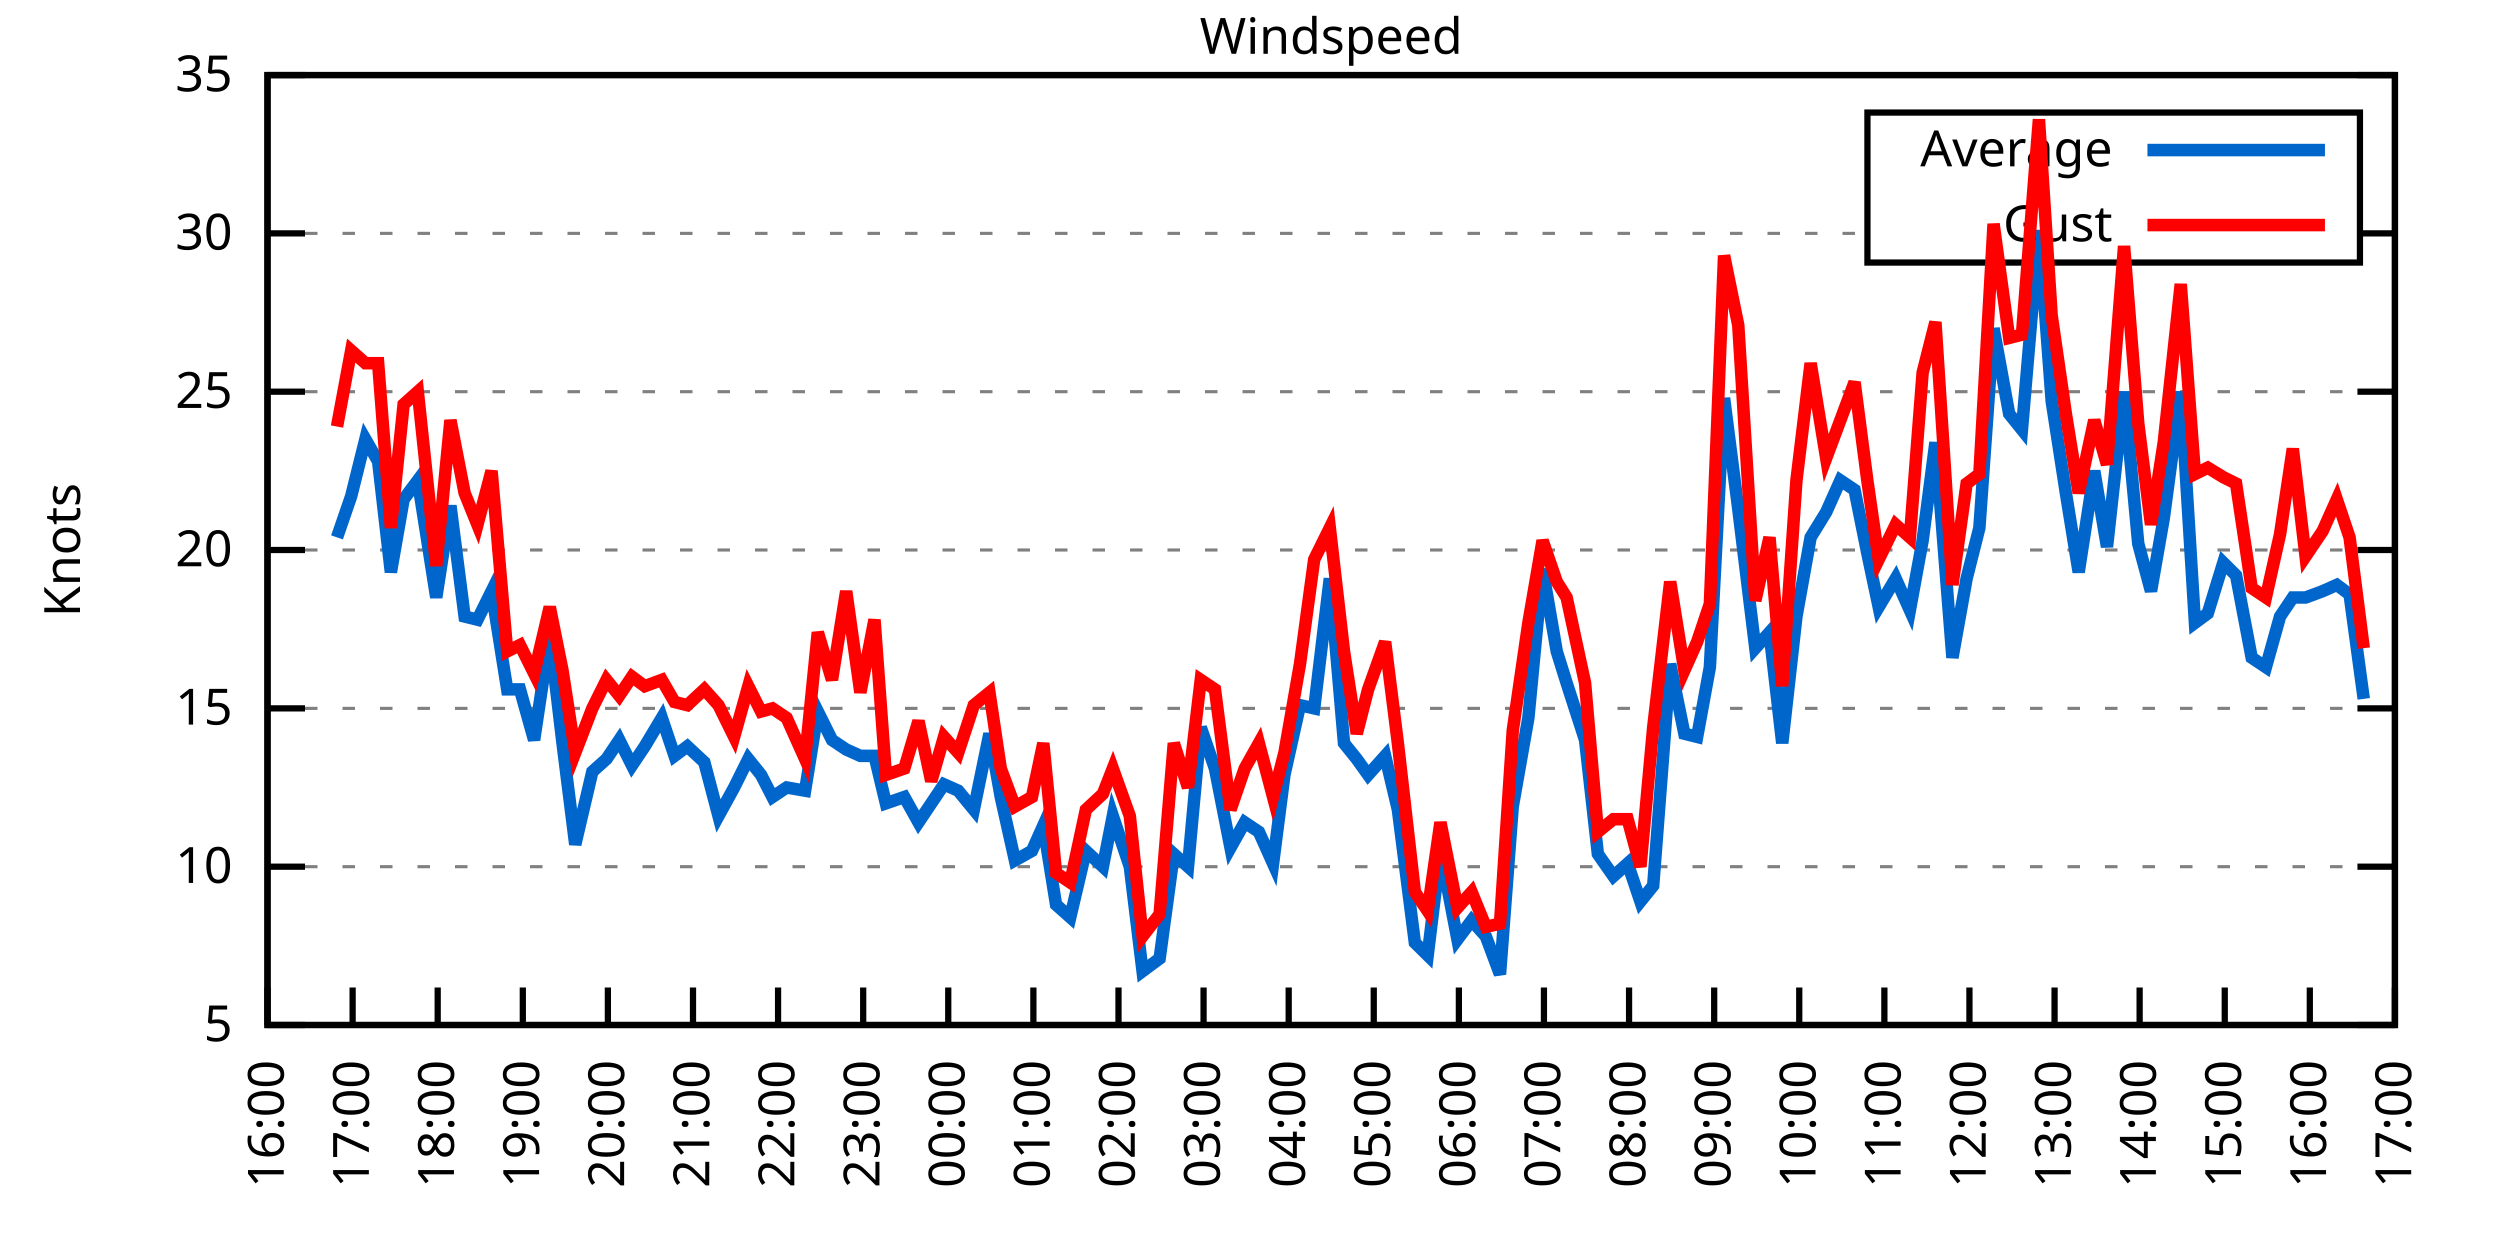
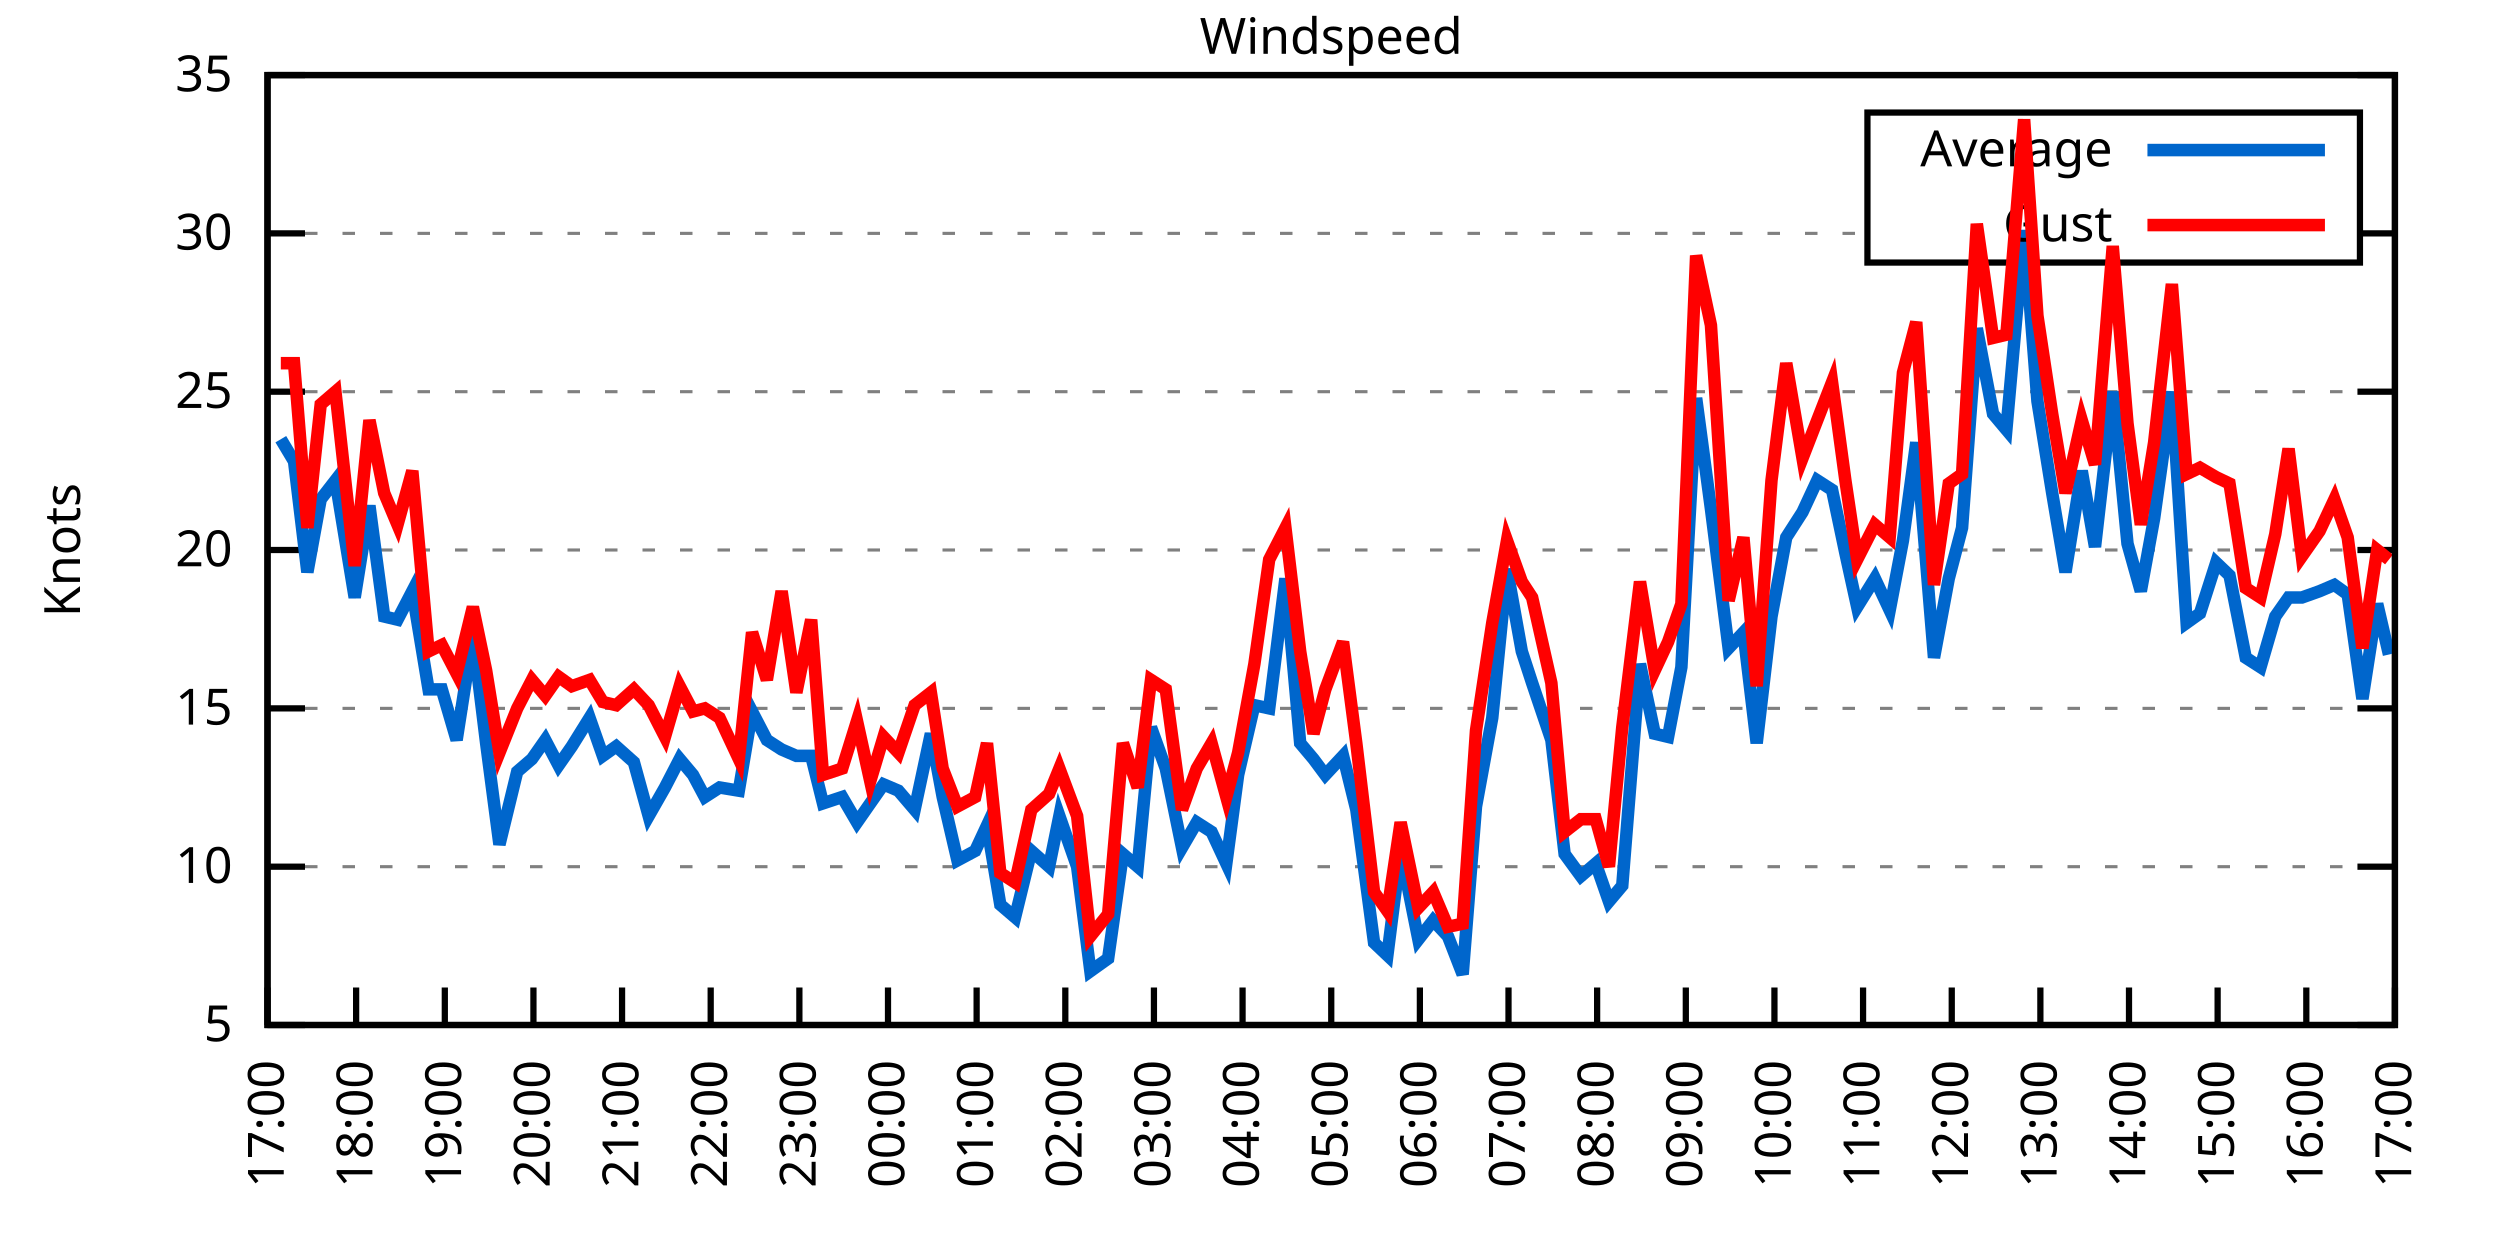
<svg xmlns="http://www.w3.org/2000/svg" xmlns:xlink="http://www.w3.org/1999/xlink" width="400" height="200" viewBox="0 0 400 200">
  <g id="gnuplot_canvas">
    <rect x="0" y="0" width="400" height="200" fill="none" />
    <defs>
      <circle id="gpDot" r="0.5" stroke-width="0.5" stroke="currentColor" />
      <path id="gpPt0" stroke-width="0.333" stroke="currentColor" d="M-1,0 h2 M0,-1 v2" />
      <path id="gpPt1" stroke-width="0.333" stroke="currentColor" d="M-1,-1 L1,1 M1,-1 L-1,1" />
      <path id="gpPt2" stroke-width="0.333" stroke="currentColor" d="M-1,0 L1,0 M0,-1 L0,1 M-1,-1 L1,1 M-1,1 L1,-1" />
      <rect id="gpPt3" stroke-width="0.333" stroke="currentColor" x="-1" y="-1" width="2" height="2" />
      <rect id="gpPt4" stroke-width="0.333" stroke="currentColor" fill="currentColor" x="-1" y="-1" width="2" height="2" />
      <circle id="gpPt5" stroke-width="0.333" stroke="currentColor" cx="0" cy="0" r="1" />
      <use xlink:href="#gpPt5" id="gpPt6" fill="currentColor" stroke="none" />
      <path id="gpPt7" stroke-width="0.333" stroke="currentColor" d="M0,-1.33 L-1.33,0.67 L1.33,0.67 z" />
      <use xlink:href="#gpPt7" id="gpPt8" fill="currentColor" stroke="none" />
      <use xlink:href="#gpPt7" id="gpPt9" stroke="currentColor" transform="rotate(180)" />
      <use xlink:href="#gpPt9" id="gpPt10" fill="currentColor" stroke="none" />
      <use xlink:href="#gpPt3" id="gpPt11" stroke="currentColor" transform="rotate(45)" />
      <use xlink:href="#gpPt11" id="gpPt12" fill="currentColor" stroke="none" />
      <path id="gpPt13" stroke-width="0.333" stroke="currentColor" d="M0,1.330 L1.265,0.411 L0.782,-1.067 L-0.782,-1.076 L-1.265,0.411 z" />
      <use xlink:href="#gpPt13" id="gpPt14" fill="currentColor" stroke="none" />
      <filter id="textbox" filterUnits="objectBoundingBox" x="0" y="0" height="1" width="1">
        <feFlood flood-color="white" flood-opacity="1" result="bgnd" />
        <feComposite in="SourceGraphic" in2="bgnd" operator="atop" />
      </filter>
      <filter id="greybox" filterUnits="objectBoundingBox" x="0" y="0" height="1" width="1">
        <feFlood flood-color="lightgrey" flood-opacity="1" result="grey" />
        <feComposite in="SourceGraphic" in2="grey" operator="atop" />
      </filter>
    </defs>
    <g fill="none" color="white" stroke="currentColor" stroke-width="1.00" stroke-linecap="butt" stroke-linejoin="miter">
</g>
    <g fill="none" color="black" stroke="currentColor" stroke-width="1.00" stroke-linecap="butt" stroke-linejoin="miter">
      <g stroke="none" shape-rendering="crispEdges">
        <polygon fill="rgb(255, 255, 255)" points="42.80,164.00 383.18,164.00 383.18,12.02 42.80,12.02 " />
      </g>
    </g>
    <g fill="none" color="black" stroke="currentColor" stroke-width="1.00" stroke-linecap="butt" stroke-linejoin="miter">
</g>
    <g fill="none" color="black" stroke="black" stroke-width="0.50" stroke-linecap="butt" stroke-linejoin="miter">
</g>
    <g fill="none" color="gray" stroke="currentColor" stroke-width="0.50" stroke-linecap="butt" stroke-linejoin="miter">
      <path stroke="gray" stroke-dasharray="2,4" class="gridline" d="M42.80,164.00 L383.19,164.00  " />
    </g>
    <g fill="none" color="gray" stroke="gray" stroke-width="1.00" stroke-linecap="butt" stroke-linejoin="miter">
</g>
    <g fill="none" color="black" stroke="currentColor" stroke-width="1.00" stroke-linecap="butt" stroke-linejoin="miter">
      <path stroke="black" d="M42.80,164.00 L48.80,164.00 M383.19,164.00 L377.19,164.00  " />
      <g transform="translate(37.20,166.60)" stroke="none" fill="black" font-family="Sans" font-size="8.00" text-anchor="end">
        <text>
          <tspan font-family="Sans"> 5</tspan>
        </text>
      </g>
    </g>
    <g fill="none" color="black" stroke="currentColor" stroke-width="1.00" stroke-linecap="butt" stroke-linejoin="miter">
</g>
    <g fill="none" color="black" stroke="black" stroke-width="0.50" stroke-linecap="butt" stroke-linejoin="miter">
</g>
    <g fill="none" color="gray" stroke="currentColor" stroke-width="0.50" stroke-linecap="butt" stroke-linejoin="miter">
      <path stroke="gray" stroke-dasharray="2,4" class="gridline" d="M42.80,138.67 L383.19,138.67  " />
    </g>
    <g fill="none" color="gray" stroke="gray" stroke-width="1.00" stroke-linecap="butt" stroke-linejoin="miter">
</g>
    <g fill="none" color="black" stroke="currentColor" stroke-width="1.00" stroke-linecap="butt" stroke-linejoin="miter">
      <path stroke="black" d="M42.80,138.67 L48.80,138.67 M383.19,138.67 L377.19,138.67  " />
      <g transform="translate(37.20,141.27)" stroke="none" fill="black" font-family="Sans" font-size="8.00" text-anchor="end">
        <text>
          <tspan font-family="Sans"> 10</tspan>
        </text>
      </g>
    </g>
    <g fill="none" color="black" stroke="currentColor" stroke-width="1.00" stroke-linecap="butt" stroke-linejoin="miter">
</g>
    <g fill="none" color="black" stroke="black" stroke-width="0.50" stroke-linecap="butt" stroke-linejoin="miter">
</g>
    <g fill="none" color="gray" stroke="currentColor" stroke-width="0.50" stroke-linecap="butt" stroke-linejoin="miter">
      <path stroke="gray" stroke-dasharray="2,4" class="gridline" d="M42.80,113.34 L383.19,113.34  " />
    </g>
    <g fill="none" color="gray" stroke="gray" stroke-width="1.00" stroke-linecap="butt" stroke-linejoin="miter">
</g>
    <g fill="none" color="black" stroke="currentColor" stroke-width="1.00" stroke-linecap="butt" stroke-linejoin="miter">
      <path stroke="black" d="M42.80,113.34 L48.80,113.34 M383.19,113.34 L377.19,113.34  " />
      <g transform="translate(37.20,115.94)" stroke="none" fill="black" font-family="Sans" font-size="8.00" text-anchor="end">
        <text>
          <tspan font-family="Sans"> 15</tspan>
        </text>
      </g>
    </g>
    <g fill="none" color="black" stroke="currentColor" stroke-width="1.00" stroke-linecap="butt" stroke-linejoin="miter">
</g>
    <g fill="none" color="black" stroke="black" stroke-width="0.50" stroke-linecap="butt" stroke-linejoin="miter">
</g>
    <g fill="none" color="gray" stroke="currentColor" stroke-width="0.50" stroke-linecap="butt" stroke-linejoin="miter">
      <path stroke="gray" stroke-dasharray="2,4" class="gridline" d="M42.80,88.00 L383.19,88.00  " />
    </g>
    <g fill="none" color="gray" stroke="gray" stroke-width="1.00" stroke-linecap="butt" stroke-linejoin="miter">
</g>
    <g fill="none" color="black" stroke="currentColor" stroke-width="1.00" stroke-linecap="butt" stroke-linejoin="miter">
      <path stroke="black" d="M42.80,88.00 L48.80,88.00 M383.19,88.00 L377.19,88.00  " />
      <g transform="translate(37.20,90.60)" stroke="none" fill="black" font-family="Sans" font-size="8.00" text-anchor="end">
        <text>
          <tspan font-family="Sans"> 20</tspan>
        </text>
      </g>
    </g>
    <g fill="none" color="black" stroke="currentColor" stroke-width="1.00" stroke-linecap="butt" stroke-linejoin="miter">
</g>
    <g fill="none" color="black" stroke="black" stroke-width="0.50" stroke-linecap="butt" stroke-linejoin="miter">
</g>
    <g fill="none" color="gray" stroke="currentColor" stroke-width="0.50" stroke-linecap="butt" stroke-linejoin="miter">
      <path stroke="gray" stroke-dasharray="2,4" class="gridline" d="M42.80,62.67 L383.19,62.67  " />
    </g>
    <g fill="none" color="gray" stroke="gray" stroke-width="1.00" stroke-linecap="butt" stroke-linejoin="miter">
</g>
    <g fill="none" color="black" stroke="currentColor" stroke-width="1.00" stroke-linecap="butt" stroke-linejoin="miter">
      <path stroke="black" d="M42.80,62.67 L48.80,62.67 M383.19,62.67 L377.19,62.67  " />
      <g transform="translate(37.20,65.27)" stroke="none" fill="black" font-family="Sans" font-size="8.00" text-anchor="end">
        <text>
          <tspan font-family="Sans"> 25</tspan>
        </text>
      </g>
    </g>
    <g fill="none" color="black" stroke="currentColor" stroke-width="1.00" stroke-linecap="butt" stroke-linejoin="miter">
</g>
    <g fill="none" color="black" stroke="black" stroke-width="0.50" stroke-linecap="butt" stroke-linejoin="miter">
</g>
    <g fill="none" color="gray" stroke="currentColor" stroke-width="0.50" stroke-linecap="butt" stroke-linejoin="miter">
      <path stroke="gray" stroke-dasharray="2,4" class="gridline" d="M42.80,37.34 L298.79,37.34 M377.59,37.34 L383.19,37.34  " />
    </g>
    <g fill="none" color="gray" stroke="gray" stroke-width="1.00" stroke-linecap="butt" stroke-linejoin="miter">
</g>
    <g fill="none" color="black" stroke="currentColor" stroke-width="1.00" stroke-linecap="butt" stroke-linejoin="miter">
      <path stroke="black" d="M42.80,37.34 L48.80,37.34 M383.19,37.34 L377.19,37.34  " />
      <g transform="translate(37.20,39.94)" stroke="none" fill="black" font-family="Sans" font-size="8.00" text-anchor="end">
        <text>
          <tspan font-family="Sans"> 30</tspan>
        </text>
      </g>
    </g>
    <g fill="none" color="black" stroke="currentColor" stroke-width="1.00" stroke-linecap="butt" stroke-linejoin="miter">
</g>
    <g fill="none" color="black" stroke="black" stroke-width="0.50" stroke-linecap="butt" stroke-linejoin="miter">
</g>
    <g fill="none" color="gray" stroke="currentColor" stroke-width="0.50" stroke-linecap="butt" stroke-linejoin="miter">
      <path stroke="gray" stroke-dasharray="2,4" class="gridline" d="M42.80,12.01 L383.19,12.01  " />
    </g>
    <g fill="none" color="gray" stroke="gray" stroke-width="1.00" stroke-linecap="butt" stroke-linejoin="miter">
</g>
    <g fill="none" color="black" stroke="currentColor" stroke-width="1.00" stroke-linecap="butt" stroke-linejoin="miter">
      <path stroke="black" d="M42.80,12.01 L48.80,12.01 M383.19,12.01 L377.19,12.01  " />
      <g transform="translate(37.20,14.61)" stroke="none" fill="black" font-family="Sans" font-size="8.00" text-anchor="end">
        <text>
          <tspan font-family="Sans"> 35</tspan>
        </text>
      </g>
    </g>
    <g fill="none" color="black" stroke="currentColor" stroke-width="1.00" stroke-linecap="butt" stroke-linejoin="miter">
      <path stroke="black" d="M42.80,164.00 L42.80,158.00  " />
      <g transform="translate(45.40,169.60) rotate(270.00)" stroke="none" fill="black" font-family="Sans" font-size="8.00" text-anchor="end">
        <text>
-           <tspan font-family="Sans">16:00</tspan>
-         </text>
-       </g>
-     </g>
-     <g fill="none" color="black" stroke="currentColor" stroke-width="1.00" stroke-linecap="butt" stroke-linejoin="miter">
-       <path stroke="black" d="M56.42,164.00 L56.42,158.00  " />
-       <g transform="translate(59.02,169.60) rotate(270.00)" stroke="none" fill="black" font-family="Sans" font-size="8.00" text-anchor="end">
-         <text>
          <tspan font-family="Sans">17:00</tspan>
        </text>
      </g>
    </g>
    <g fill="none" color="black" stroke="currentColor" stroke-width="1.00" stroke-linecap="butt" stroke-linejoin="miter">
-       <path stroke="black" d="M70.03,164.00 L70.03,158.00  " />
-       <g transform="translate(72.63,169.60) rotate(270.00)" stroke="none" fill="black" font-family="Sans" font-size="8.00" text-anchor="end">
+       <path stroke="black" d="M56.98,164.00 L56.98,158.00  " />
+       <g transform="translate(59.58,169.60) rotate(270.00)" stroke="none" fill="black" font-family="Sans" font-size="8.00" text-anchor="end">
        <text>
          <tspan font-family="Sans">18:00</tspan>
        </text>
      </g>
    </g>
    <g fill="none" color="black" stroke="currentColor" stroke-width="1.00" stroke-linecap="butt" stroke-linejoin="miter">
-       <path stroke="black" d="M83.65,164.00 L83.65,158.00  " />
-       <g transform="translate(86.25,169.60) rotate(270.00)" stroke="none" fill="black" font-family="Sans" font-size="8.00" text-anchor="end">
+       <path stroke="black" d="M71.17,164.00 L71.17,158.00  " />
+       <g transform="translate(73.77,169.60) rotate(270.00)" stroke="none" fill="black" font-family="Sans" font-size="8.00" text-anchor="end">
        <text>
          <tspan font-family="Sans">19:00</tspan>
        </text>
      </g>
    </g>
    <g fill="none" color="black" stroke="currentColor" stroke-width="1.00" stroke-linecap="butt" stroke-linejoin="miter">
-       <path stroke="black" d="M97.26,164.00 L97.26,158.00  " />
-       <g transform="translate(99.86,169.60) rotate(270.00)" stroke="none" fill="black" font-family="Sans" font-size="8.00" text-anchor="end">
+       <path stroke="black" d="M85.35,164.00 L85.35,158.00  " />
+       <g transform="translate(87.95,169.60) rotate(270.00)" stroke="none" fill="black" font-family="Sans" font-size="8.00" text-anchor="end">
        <text>
          <tspan font-family="Sans">20:00</tspan>
        </text>
      </g>
    </g>
    <g fill="none" color="black" stroke="currentColor" stroke-width="1.00" stroke-linecap="butt" stroke-linejoin="miter">
-       <path stroke="black" d="M110.88,164.00 L110.88,158.00  " />
-       <g transform="translate(113.48,169.60) rotate(270.00)" stroke="none" fill="black" font-family="Sans" font-size="8.00" text-anchor="end">
+       <path stroke="black" d="M99.53,164.00 L99.53,158.00  " />
+       <g transform="translate(102.13,169.60) rotate(270.00)" stroke="none" fill="black" font-family="Sans" font-size="8.00" text-anchor="end">
        <text>
          <tspan font-family="Sans">21:00</tspan>
        </text>
      </g>
    </g>
    <g fill="none" color="black" stroke="currentColor" stroke-width="1.00" stroke-linecap="butt" stroke-linejoin="miter">
-       <path stroke="black" d="M124.49,164.00 L124.49,158.00  " />
-       <g transform="translate(127.09,169.60) rotate(270.00)" stroke="none" fill="black" font-family="Sans" font-size="8.00" text-anchor="end">
+       <path stroke="black" d="M113.71,164.00 L113.71,158.00  " />
+       <g transform="translate(116.31,169.60) rotate(270.00)" stroke="none" fill="black" font-family="Sans" font-size="8.00" text-anchor="end">
        <text>
          <tspan font-family="Sans">22:00</tspan>
        </text>
      </g>
    </g>
    <g fill="none" color="black" stroke="currentColor" stroke-width="1.00" stroke-linecap="butt" stroke-linejoin="miter">
-       <path stroke="black" d="M138.11,164.00 L138.11,158.00  " />
-       <g transform="translate(140.71,169.60) rotate(270.00)" stroke="none" fill="black" font-family="Sans" font-size="8.00" text-anchor="end">
+       <path stroke="black" d="M127.90,164.00 L127.90,158.00  " />
+       <g transform="translate(130.50,169.60) rotate(270.00)" stroke="none" fill="black" font-family="Sans" font-size="8.00" text-anchor="end">
        <text>
          <tspan font-family="Sans">23:00</tspan>
        </text>
      </g>
    </g>
    <g fill="none" color="black" stroke="currentColor" stroke-width="1.00" stroke-linecap="butt" stroke-linejoin="miter">
-       <path stroke="black" d="M151.72,164.00 L151.72,158.00  " />
-       <g transform="translate(154.32,169.60) rotate(270.00)" stroke="none" fill="black" font-family="Sans" font-size="8.00" text-anchor="end">
+       <path stroke="black" d="M142.08,164.00 L142.08,158.00  " />
+       <g transform="translate(144.68,169.60) rotate(270.00)" stroke="none" fill="black" font-family="Sans" font-size="8.00" text-anchor="end">
        <text>
          <tspan font-family="Sans">00:00</tspan>
        </text>
      </g>
    </g>
    <g fill="none" color="black" stroke="currentColor" stroke-width="1.00" stroke-linecap="butt" stroke-linejoin="miter">
-       <path stroke="black" d="M165.34,164.00 L165.34,158.00  " />
-       <g transform="translate(167.94,169.60) rotate(270.00)" stroke="none" fill="black" font-family="Sans" font-size="8.00" text-anchor="end">
+       <path stroke="black" d="M156.26,164.00 L156.26,158.00  " />
+       <g transform="translate(158.86,169.60) rotate(270.00)" stroke="none" fill="black" font-family="Sans" font-size="8.00" text-anchor="end">
        <text>
          <tspan font-family="Sans">01:00</tspan>
        </text>
      </g>
    </g>
    <g fill="none" color="black" stroke="currentColor" stroke-width="1.00" stroke-linecap="butt" stroke-linejoin="miter">
-       <path stroke="black" d="M178.96,164.00 L178.96,158.00  " />
-       <g transform="translate(181.56,169.60) rotate(270.00)" stroke="none" fill="black" font-family="Sans" font-size="8.00" text-anchor="end">
+       <path stroke="black" d="M170.45,164.00 L170.45,158.00  " />
+       <g transform="translate(173.05,169.60) rotate(270.00)" stroke="none" fill="black" font-family="Sans" font-size="8.00" text-anchor="end">
        <text>
          <tspan font-family="Sans">02:00</tspan>
        </text>
      </g>
    </g>
    <g fill="none" color="black" stroke="currentColor" stroke-width="1.00" stroke-linecap="butt" stroke-linejoin="miter">
-       <path stroke="black" d="M192.57,164.00 L192.57,158.00  " />
-       <g transform="translate(195.17,169.60) rotate(270.00)" stroke="none" fill="black" font-family="Sans" font-size="8.00" text-anchor="end">
+       <path stroke="black" d="M184.63,164.00 L184.63,158.00  " />
+       <g transform="translate(187.23,169.60) rotate(270.00)" stroke="none" fill="black" font-family="Sans" font-size="8.00" text-anchor="end">
        <text>
          <tspan font-family="Sans">03:00</tspan>
        </text>
      </g>
    </g>
    <g fill="none" color="black" stroke="currentColor" stroke-width="1.00" stroke-linecap="butt" stroke-linejoin="miter">
-       <path stroke="black" d="M206.19,164.00 L206.19,158.00  " />
-       <g transform="translate(208.79,169.60) rotate(270.00)" stroke="none" fill="black" font-family="Sans" font-size="8.00" text-anchor="end">
+       <path stroke="black" d="M198.81,164.00 L198.81,158.00  " />
+       <g transform="translate(201.41,169.60) rotate(270.00)" stroke="none" fill="black" font-family="Sans" font-size="8.00" text-anchor="end">
        <text>
          <tspan font-family="Sans">04:00</tspan>
        </text>
      </g>
    </g>
    <g fill="none" color="black" stroke="currentColor" stroke-width="1.00" stroke-linecap="butt" stroke-linejoin="miter">
-       <path stroke="black" d="M219.80,164.00 L219.80,158.00  " />
-       <g transform="translate(222.40,169.60) rotate(270.00)" stroke="none" fill="black" font-family="Sans" font-size="8.00" text-anchor="end">
+       <path stroke="black" d="M213.00,164.00 L213.00,158.00  " />
+       <g transform="translate(215.60,169.60) rotate(270.00)" stroke="none" fill="black" font-family="Sans" font-size="8.00" text-anchor="end">
        <text>
          <tspan font-family="Sans">05:00</tspan>
        </text>
      </g>
    </g>
    <g fill="none" color="black" stroke="currentColor" stroke-width="1.00" stroke-linecap="butt" stroke-linejoin="miter">
-       <path stroke="black" d="M233.42,164.00 L233.42,158.00  " />
-       <g transform="translate(236.02,169.60) rotate(270.00)" stroke="none" fill="black" font-family="Sans" font-size="8.00" text-anchor="end">
+       <path stroke="black" d="M227.18,164.00 L227.18,158.00  " />
+       <g transform="translate(229.78,169.60) rotate(270.00)" stroke="none" fill="black" font-family="Sans" font-size="8.00" text-anchor="end">
        <text>
          <tspan font-family="Sans">06:00</tspan>
        </text>
      </g>
    </g>
    <g fill="none" color="black" stroke="currentColor" stroke-width="1.00" stroke-linecap="butt" stroke-linejoin="miter">
-       <path stroke="black" d="M247.03,164.00 L247.03,158.00  " />
-       <g transform="translate(249.63,169.60) rotate(270.00)" stroke="none" fill="black" font-family="Sans" font-size="8.00" text-anchor="end">
+       <path stroke="black" d="M241.36,164.00 L241.36,158.00  " />
+       <g transform="translate(243.96,169.60) rotate(270.00)" stroke="none" fill="black" font-family="Sans" font-size="8.00" text-anchor="end">
        <text>
          <tspan font-family="Sans">07:00</tspan>
        </text>
      </g>
    </g>
    <g fill="none" color="black" stroke="currentColor" stroke-width="1.00" stroke-linecap="butt" stroke-linejoin="miter">
-       <path stroke="black" d="M260.65,164.00 L260.65,158.00  " />
-       <g transform="translate(263.25,169.60) rotate(270.00)" stroke="none" fill="black" font-family="Sans" font-size="8.00" text-anchor="end">
+       <path stroke="black" d="M255.54,164.00 L255.54,158.00  " />
+       <g transform="translate(258.14,169.60) rotate(270.00)" stroke="none" fill="black" font-family="Sans" font-size="8.00" text-anchor="end">
        <text>
          <tspan font-family="Sans">08:00</tspan>
        </text>
      </g>
    </g>
    <g fill="none" color="black" stroke="currentColor" stroke-width="1.00" stroke-linecap="butt" stroke-linejoin="miter">
-       <path stroke="black" d="M274.27,164.00 L274.27,158.00  " />
-       <g transform="translate(276.87,169.60) rotate(270.00)" stroke="none" fill="black" font-family="Sans" font-size="8.00" text-anchor="end">
+       <path stroke="black" d="M269.73,164.00 L269.73,158.00  " />
+       <g transform="translate(272.33,169.60) rotate(270.00)" stroke="none" fill="black" font-family="Sans" font-size="8.00" text-anchor="end">
        <text>
          <tspan font-family="Sans">09:00</tspan>
        </text>
      </g>
    </g>
    <g fill="none" color="black" stroke="currentColor" stroke-width="1.00" stroke-linecap="butt" stroke-linejoin="miter">
-       <path stroke="black" d="M287.88,164.00 L287.88,158.00  " />
-       <g transform="translate(290.48,169.60) rotate(270.00)" stroke="none" fill="black" font-family="Sans" font-size="8.00" text-anchor="end">
+       <path stroke="black" d="M283.91,164.00 L283.91,158.00  " />
+       <g transform="translate(286.51,169.60) rotate(270.00)" stroke="none" fill="black" font-family="Sans" font-size="8.00" text-anchor="end">
        <text>
          <tspan font-family="Sans">10:00</tspan>
        </text>
      </g>
    </g>
    <g fill="none" color="black" stroke="currentColor" stroke-width="1.00" stroke-linecap="butt" stroke-linejoin="miter">
-       <path stroke="black" d="M301.50,164.00 L301.50,158.00  " />
-       <g transform="translate(304.10,169.60) rotate(270.00)" stroke="none" fill="black" font-family="Sans" font-size="8.00" text-anchor="end">
+       <path stroke="black" d="M298.09,164.00 L298.09,158.00  " />
+       <g transform="translate(300.69,169.60) rotate(270.00)" stroke="none" fill="black" font-family="Sans" font-size="8.00" text-anchor="end">
        <text>
          <tspan font-family="Sans">11:00</tspan>
        </text>
      </g>
    </g>
    <g fill="none" color="black" stroke="currentColor" stroke-width="1.00" stroke-linecap="butt" stroke-linejoin="miter">
-       <path stroke="black" d="M315.11,164.00 L315.11,158.00  " />
-       <g transform="translate(317.71,169.60) rotate(270.00)" stroke="none" fill="black" font-family="Sans" font-size="8.00" text-anchor="end">
+       <path stroke="black" d="M312.28,164.00 L312.28,158.00  " />
+       <g transform="translate(314.88,169.60) rotate(270.00)" stroke="none" fill="black" font-family="Sans" font-size="8.00" text-anchor="end">
        <text>
          <tspan font-family="Sans">12:00</tspan>
        </text>
      </g>
    </g>
    <g fill="none" color="black" stroke="currentColor" stroke-width="1.00" stroke-linecap="butt" stroke-linejoin="miter">
-       <path stroke="black" d="M328.73,164.00 L328.73,158.00  " />
-       <g transform="translate(331.33,169.60) rotate(270.00)" stroke="none" fill="black" font-family="Sans" font-size="8.00" text-anchor="end">
+       <path stroke="black" d="M326.46,164.00 L326.46,158.00  " />
+       <g transform="translate(329.06,169.60) rotate(270.00)" stroke="none" fill="black" font-family="Sans" font-size="8.00" text-anchor="end">
        <text>
          <tspan font-family="Sans">13:00</tspan>
        </text>
      </g>
    </g>
    <g fill="none" color="black" stroke="currentColor" stroke-width="1.00" stroke-linecap="butt" stroke-linejoin="miter">
-       <path stroke="black" d="M342.34,164.00 L342.34,158.00  " />
-       <g transform="translate(344.94,169.60) rotate(270.00)" stroke="none" fill="black" font-family="Sans" font-size="8.00" text-anchor="end">
+       <path stroke="black" d="M340.64,164.00 L340.64,158.00  " />
+       <g transform="translate(343.24,169.60) rotate(270.00)" stroke="none" fill="black" font-family="Sans" font-size="8.00" text-anchor="end">
        <text>
          <tspan font-family="Sans">14:00</tspan>
        </text>
      </g>
    </g>
    <g fill="none" color="black" stroke="currentColor" stroke-width="1.00" stroke-linecap="butt" stroke-linejoin="miter">
-       <path stroke="black" d="M355.96,164.00 L355.96,158.00  " />
-       <g transform="translate(358.56,169.60) rotate(270.00)" stroke="none" fill="black" font-family="Sans" font-size="8.00" text-anchor="end">
+       <path stroke="black" d="M354.82,164.00 L354.82,158.00  " />
+       <g transform="translate(357.42,169.60) rotate(270.00)" stroke="none" fill="black" font-family="Sans" font-size="8.00" text-anchor="end">
        <text>
          <tspan font-family="Sans">15:00</tspan>
        </text>
      </g>
    </g>
    <g fill="none" color="black" stroke="currentColor" stroke-width="1.00" stroke-linecap="butt" stroke-linejoin="miter">
-       <path stroke="black" d="M369.57,164.00 L369.57,158.00  " />
-       <g transform="translate(372.17,169.60) rotate(270.00)" stroke="none" fill="black" font-family="Sans" font-size="8.00" text-anchor="end">
+       <path stroke="black" d="M369.01,164.00 L369.01,158.00  " />
+       <g transform="translate(371.61,169.60) rotate(270.00)" stroke="none" fill="black" font-family="Sans" font-size="8.00" text-anchor="end">
        <text>
          <tspan font-family="Sans">16:00</tspan>
        </text>
      </g>
    </g>
    <g fill="none" color="black" stroke="currentColor" stroke-width="1.00" stroke-linecap="butt" stroke-linejoin="miter">
      <path stroke="black" d="M383.19,164.00 L383.19,158.00  " />
      <g transform="translate(385.79,169.60) rotate(270.00)" stroke="none" fill="black" font-family="Sans" font-size="8.00" text-anchor="end">
        <text>
          <tspan font-family="Sans">17:00</tspan>
        </text>
      </g>
    </g>
    <g fill="none" color="black" stroke="currentColor" stroke-width="1.00" stroke-linecap="butt" stroke-linejoin="miter">
</g>
    <g fill="none" color="black" stroke="currentColor" stroke-width="1.00" stroke-linecap="butt" stroke-linejoin="miter">
      <path stroke="black" d="M42.80,12.01 L42.80,164.00 L383.19,164.00 L383.19,12.01 L42.80,12.01 Z  " />
    </g>
    <g fill="none" color="black" stroke="currentColor" stroke-width="1.00" stroke-linecap="butt" stroke-linejoin="miter">
</g>
    <g fill="none" color="black" stroke="currentColor" stroke-width="1.00" stroke-linecap="butt" stroke-linejoin="miter">
      <path stroke="black" d="M298.79,42.01 L298.79,18.01 L377.59,18.01 L377.59,42.01 L298.79,42.01 Z  " />
    </g>
    <g id="Windspeed_plot_1">
      <g fill="none" color="white" stroke="black" stroke-width="2.00" stroke-linecap="butt" stroke-linejoin="miter">
</g>
      <g fill="none" color="black" stroke="currentColor" stroke-width="2.00" stroke-linecap="butt" stroke-linejoin="miter">
        <g transform="translate(337.99,26.61)" stroke="none" fill="black" font-family="Sans" font-size="8.00" text-anchor="end">
          <text>
            <tspan font-family="Sans">Average</tspan>
          </text>
        </g>
      </g>
      <g fill="none" color="black" stroke="currentColor" stroke-width="2.00" stroke-linecap="butt" stroke-linejoin="miter">
-         <path stroke="rgb(  0, 102, 204)" d="M343.59,24.01 L371.99,24.01 M53.92,85.98 L56.19,79.39 L58.46,70.27 L60.50,73.82 L62.54,91.55 L64.58,79.90   L66.85,76.86 L69.80,95.60 L72.07,80.91 L74.34,98.64 L76.39,99.15 L78.65,94.59 L81.15,110.30 L83.19,110.30   L85.46,118.40 L87.96,101.68 L90.00,118.91 L92.04,135.12 L94.77,123.47 L97.04,121.44 L99.08,118.40 L101.12,122.46   L103.16,119.42 L105.89,114.86 L107.93,120.94 L109.97,119.42 L112.69,121.95 L114.96,130.56 L117.46,126.00 L119.73,121.44   L121.77,123.98 L123.59,127.52 L125.86,126.00 L128.81,126.51 L130.85,113.84 L133.12,118.40 L135.39,119.92 L137.66,120.94   L139.92,120.94 L141.74,128.54 L144.69,127.52 L146.96,131.58 L149.00,128.54 L151.04,125.50 L153.31,126.51 L155.81,129.55   L158.31,117.39 L160.12,127.52 L162.39,137.66 L165.11,136.14 L166.93,132.08 L168.97,144.75 L171.24,146.77 L173.74,136.14   L176.46,138.67 L178.05,130.56 L180.77,138.67 L182.81,155.39 L185.54,153.36 L187.81,136.64 L190.08,138.67 L192.12,116.38   L194.39,122.96 L196.88,135.63 L199.15,131.58 L201.42,133.10 L203.69,138.16 L205.51,123.98 L208.00,112.83 L210.27,113.34   L212.77,92.56 L215.04,118.91 L217.08,121.44 L218.90,123.98 L221.62,120.94 L223.66,129.55 L226.38,150.83 L228.43,152.85   L230.47,136.14 L233.19,150.32 L235.46,147.28 L237.73,149.81 L240.00,155.89 L242.04,129.04 L244.54,114.86 L246.81,91.04   L249.08,104.22 L250.66,109.28 L253.61,118.40 L255.66,136.64 L258.15,140.19 L260.42,138.16 L262.47,144.24 L264.51,141.71   L267.23,106.24 L269.50,117.39 L271.54,117.90 L273.58,106.75 L275.85,63.69 L278.12,81.42 L280.85,103.71 L283.12,101.18   L285.16,118.91 L287.43,98.64 L289.70,85.98 L292.19,81.93 L294.46,76.86 L296.73,78.38 L298.77,88.51 L300.59,97.12   L303.31,92.56 L305.58,97.63 L307.62,86.49 L309.67,70.78 L312.39,105.23 L314.66,92.56 L316.70,84.46 L318.97,52.54   L321.47,66.22 L323.51,68.75 L326.23,36.84 L328.27,64.19 L330.54,78.89 L332.59,91.55 L335.08,75.34 L337.12,87.50   L339.85,62.67 L342.12,86.99 L344.16,94.59 L346.20,82.94 L348.92,62.67 L351.19,99.66 L353.24,98.14 L355.73,90.03   L357.77,92.06 L360.27,105.23 L362.54,106.75 L364.81,98.64 L366.85,95.60 L368.89,95.60 L371.62,94.59 L373.89,93.58   L375.93,95.10 L378.20,111.82  " />
+         <path stroke="rgb(  0, 102, 204)" d="M343.59,24.01 L371.99,24.01 M44.93,70.27 L47.05,73.82 L49.18,91.55 L51.31,79.90 L53.67,76.86 L56.75,95.60   L59.11,80.91 L61.47,98.64 L63.60,99.15 L65.97,94.59 L68.57,110.30 L70.69,110.30 L73.06,118.40 L75.66,101.68   L77.78,118.91 L79.91,135.12 L82.75,123.47 L85.11,121.44 L87.24,118.40 L89.37,122.46 L91.49,119.42 L94.33,114.86   L96.46,120.94 L98.59,119.42 L101.42,121.95 L103.79,130.56 L106.39,126.00 L108.75,121.44 L110.88,123.98 L112.77,127.52   L115.13,126.00 L118.21,126.51 L120.33,113.84 L122.70,118.40 L125.06,119.92 L127.42,120.94 L129.79,120.94 L131.68,128.54   L134.75,127.52 L137.12,131.58 L139.24,128.54 L141.37,125.50 L143.74,126.51 L146.34,129.55 L148.94,117.39 L150.83,127.52   L153.19,137.66 L156.03,136.14 L157.92,132.08 L160.05,144.75 L162.41,146.77 L165.01,136.14 L167.85,138.67 L169.50,130.56   L172.34,138.67 L174.46,155.39 L177.30,153.36 L179.67,136.64 L182.03,138.67 L184.16,116.38 L186.52,122.96 L189.12,135.63   L191.48,131.58 L193.85,133.10 L196.21,138.16 L198.10,123.98 L200.70,112.83 L203.07,113.34 L205.67,92.56 L208.03,118.91   L210.16,121.44 L212.05,123.98 L214.89,120.94 L217.01,129.55 L219.85,150.83 L221.98,152.85 L224.10,136.14 L226.94,150.32   L229.31,147.28 L231.67,149.81 L234.03,155.89 L236.16,129.04 L238.76,114.86 L241.12,91.04 L243.49,104.22 L245.14,109.28   L248.22,118.40 L250.34,136.64 L252.94,140.19 L255.31,138.16 L257.43,144.24 L259.56,141.71 L262.40,106.24 L264.76,117.39   L266.89,117.90 L269.02,106.75 L271.38,63.69 L273.75,81.42 L276.58,103.71 L278.95,101.18 L281.07,118.91 L283.44,98.64   L285.80,85.98 L288.40,81.93 L290.76,76.86 L293.13,78.38 L295.26,88.51 L297.15,97.12 L299.98,92.56 L302.35,97.63   L304.47,86.49 L306.60,70.78 L309.44,105.23 L311.80,92.56 L313.93,84.46 L316.29,52.54 L318.89,66.22 L321.02,68.75   L323.86,36.84 L325.99,64.19 L328.35,78.89 L330.48,91.55 L333.08,75.34 L335.20,87.50 L338.04,62.67 L340.40,86.99   L342.53,94.59 L344.66,82.94 L347.50,62.67 L349.86,99.66 L351.99,98.14 L354.59,90.03 L356.72,92.06 L359.32,105.23   L361.68,106.75 L364.04,98.64 L366.17,95.60 L368.30,95.60 L371.13,94.59 L373.50,93.58 L375.63,95.10 L377.99,111.82   L380.35,96.62 L382.24,104.72  " />
      </g>
    </g>
    <g id="Windspeed_plot_2">
      <g fill="none" color="black" stroke="currentColor" stroke-width="2.00" stroke-linecap="butt" stroke-linejoin="miter">
        <g transform="translate(337.99,38.61)" stroke="none" fill="black" font-family="Sans" font-size="8.00" text-anchor="end">
          <text>
            <tspan font-family="Sans">Gust</tspan>
          </text>
        </g>
      </g>
      <g fill="none" color="black" stroke="currentColor" stroke-width="2.00" stroke-linecap="butt" stroke-linejoin="miter">
-         <path stroke="rgb(255,   0,   0)" d="M343.59,36.01 L371.99,36.01 M53.92,68.25 L56.19,56.09 L58.46,58.11 L60.50,58.11 L62.54,84.46 L64.58,64.70   L66.85,62.67 L69.80,90.54 L72.07,67.23 L74.34,78.89 L76.39,83.95 L78.65,75.34 L81.15,104.22 L83.19,103.20   L85.46,107.76 L87.96,97.12 L90.00,107.26 L92.04,120.43 L94.77,113.34 L97.04,108.78 L99.08,111.31 L101.12,108.27   L103.16,109.79 L105.89,108.78 L107.93,112.32 L109.97,112.83 L112.69,110.30 L114.96,112.83 L117.46,117.90 L119.73,109.79   L121.77,113.84 L123.59,113.34 L125.86,114.86 L128.81,121.44 L130.85,101.18 L133.12,108.78 L135.39,94.59 L137.66,110.80   L139.92,99.15 L141.74,123.98 L144.69,122.96 L146.96,115.36 L149.00,124.99 L151.04,117.90 L153.31,120.43 L155.81,112.83   L158.31,110.80 L160.12,122.96 L162.39,129.04 L165.11,127.52 L166.93,118.91 L168.97,139.68 L171.24,141.20 L173.74,129.55   L176.46,127.02 L178.05,122.96 L180.77,130.56 L182.81,149.81 L185.54,146.27 L187.81,118.91 L190.08,126.00 L192.12,108.78   L194.39,110.30 L196.88,129.55 L199.15,122.96 L201.42,118.91 L203.69,127.52 L205.51,120.43 L208.00,106.24 L210.27,89.52   L212.77,84.46 L215.04,104.22 L217.08,117.39 L218.90,110.30 L221.62,102.70 L223.66,118.91 L226.38,142.72 L228.43,145.76   L230.47,131.58 L233.19,145.25 L235.46,142.72 L237.73,148.29 L240.00,147.79 L242.04,116.88 L244.54,99.66 L246.81,86.49   L249.08,93.07 L250.66,95.60 L253.61,109.28 L255.66,133.10 L258.15,131.07 L260.42,131.07 L262.47,138.67 L264.51,116.38   L267.23,93.07 L269.50,107.26 L271.54,102.70 L273.58,96.62 L275.85,40.89 L278.12,52.03 L280.85,96.11 L283.12,85.98   L285.16,109.79 L287.43,76.86 L289.70,58.11 L292.19,73.31 L294.46,67.23 L296.73,61.15 L298.77,76.86 L300.59,89.52   L303.31,83.95 L305.58,85.98 L307.62,59.63 L309.67,51.53 L312.39,93.58 L314.66,77.37 L316.70,75.85 L318.97,35.82   L321.47,54.06 L323.51,53.55 L326.23,19.10 L328.27,50.51 L330.54,66.22 L332.59,78.89 L335.08,67.23 L337.12,74.33   L339.85,39.37 L342.12,67.74 L344.16,83.95 L346.20,70.78 L348.92,45.45 L351.19,75.85 L353.24,74.83 L355.73,76.35   L357.77,77.37 L360.27,94.08 L362.54,95.60 L364.81,85.47 L366.85,71.79 L368.89,89.02 L371.62,84.97 L373.89,79.90   L375.93,85.98 L378.20,103.71  " />
+         <path stroke="rgb(255,   0,   0)" d="M343.59,36.01 L371.99,36.01 M44.93,58.11 L47.05,58.11 L49.18,84.46 L51.31,64.70 L53.67,62.67 L56.75,90.54   L59.11,67.23 L61.47,78.89 L63.60,83.95 L65.97,75.34 L68.57,104.22 L70.69,103.20 L73.06,107.76 L75.66,97.12   L77.78,107.26 L79.91,120.43 L82.75,113.34 L85.11,108.78 L87.24,111.31 L89.37,108.27 L91.49,109.79 L94.33,108.78   L96.46,112.32 L98.59,112.83 L101.42,110.30 L103.79,112.83 L106.39,117.90 L108.75,109.79 L110.88,113.84 L112.77,113.34   L115.13,114.86 L118.21,121.44 L120.33,101.18 L122.70,108.78 L125.06,94.59 L127.42,110.80 L129.79,99.15 L131.68,123.98   L134.75,122.96 L137.12,115.36 L139.24,124.99 L141.37,117.90 L143.74,120.43 L146.34,112.83 L148.94,110.80 L150.83,122.96   L153.19,129.04 L156.03,127.52 L157.92,118.91 L160.05,139.68 L162.41,141.20 L165.01,129.55 L167.85,127.02 L169.50,122.96   L172.34,130.56 L174.46,149.81 L177.30,146.27 L179.67,118.91 L182.03,126.00 L184.16,108.78 L186.52,110.30 L189.12,129.55   L191.48,122.96 L193.85,118.91 L196.21,127.52 L198.10,120.43 L200.70,106.24 L203.07,89.52 L205.67,84.46 L208.03,104.22   L210.16,117.39 L212.05,110.30 L214.89,102.70 L217.01,118.91 L219.85,142.72 L221.98,145.76 L224.10,131.58 L226.94,145.25   L229.31,142.72 L231.67,148.29 L234.03,147.79 L236.16,116.88 L238.76,99.66 L241.12,86.49 L243.49,93.07 L245.14,95.60   L248.22,109.28 L250.34,133.10 L252.94,131.07 L255.31,131.07 L257.43,138.67 L259.56,116.38 L262.40,93.07 L264.76,107.26   L266.89,102.70 L269.02,96.62 L271.38,40.89 L273.75,52.03 L276.58,96.11 L278.95,85.98 L281.07,109.79 L283.44,76.86   L285.80,58.11 L288.40,73.31 L290.76,67.23 L293.13,61.15 L295.26,76.86 L297.15,89.52 L299.98,83.95 L302.35,85.98   L304.47,59.63 L306.60,51.53 L309.44,93.58 L311.80,77.37 L313.93,75.85 L316.29,35.82 L318.89,54.06 L321.02,53.55   L323.86,19.10 L325.99,50.51 L328.35,66.22 L330.48,78.89 L333.08,67.23 L335.20,74.33 L338.04,39.37 L340.40,67.74   L342.53,83.95 L344.66,70.78 L347.50,45.45 L349.86,75.85 L351.99,74.83 L354.59,76.35 L356.72,77.37 L359.32,94.08   L361.68,95.60 L364.04,85.47 L366.17,71.79 L368.30,89.02 L371.13,84.97 L373.50,79.90 L375.63,85.98 L377.99,103.71   L380.35,88.00 L382.24,89.52  " />
      </g>
    </g>
    <g fill="none" color="black" stroke="currentColor" stroke-width="2.00" stroke-linecap="butt" stroke-linejoin="miter">
</g>
    <g fill="none" color="black" stroke="black" stroke-width="1.00" stroke-linecap="butt" stroke-linejoin="miter">
</g>
    <g fill="none" color="black" stroke="currentColor" stroke-width="1.00" stroke-linecap="butt" stroke-linejoin="miter">
      <path stroke="black" d="M42.80,12.01 L42.80,164.00 L383.19,164.00 L383.19,12.01 L42.80,12.01 Z  " />
      <g transform="translate(12.80,88.01) rotate(270.00)" stroke="none" fill="black" font-family="Sans" font-size="8.00" text-anchor="middle">
        <text>
          <tspan font-family="Sans">Knots</tspan>
        </text>
      </g>
    </g>
    <g fill="none" color="black" stroke="currentColor" stroke-width="1.00" stroke-linecap="butt" stroke-linejoin="miter">
</g>
    <g fill="none" color="black" stroke="currentColor" stroke-width="1.00" stroke-linecap="butt" stroke-linejoin="miter">
      <g transform="translate(212.99,8.61)" stroke="none" fill="black" font-family="Sans" font-size="8.00" text-anchor="middle">
        <text>
          <tspan font-family="Sans">Windspeed</tspan>
        </text>
      </g>
    </g>
    <g fill="none" color="black" stroke="currentColor" stroke-width="1.00" stroke-linecap="butt" stroke-linejoin="miter">
</g>
  </g>
</svg>
